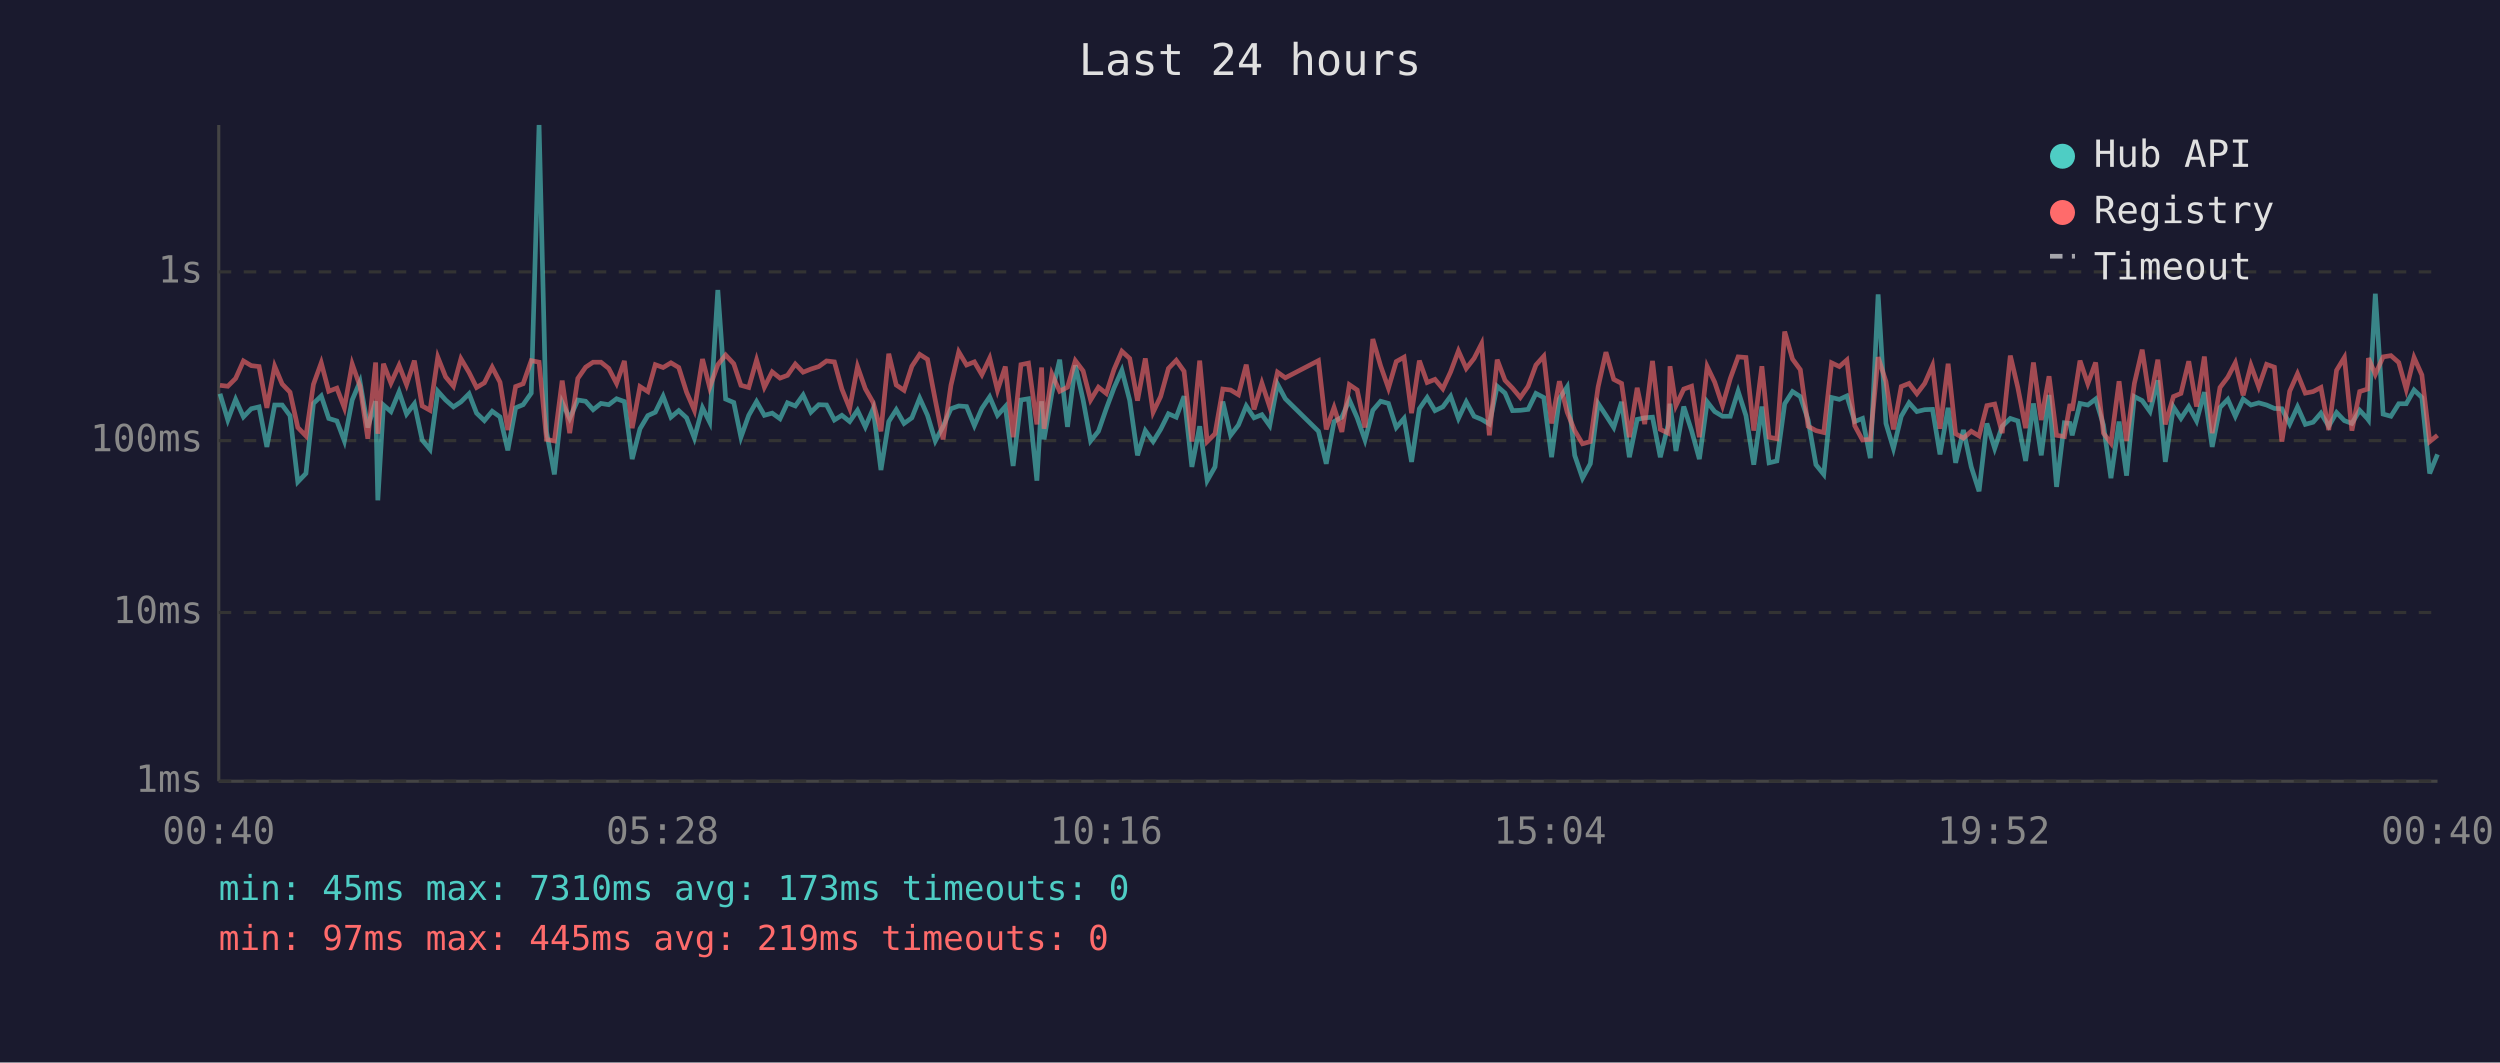
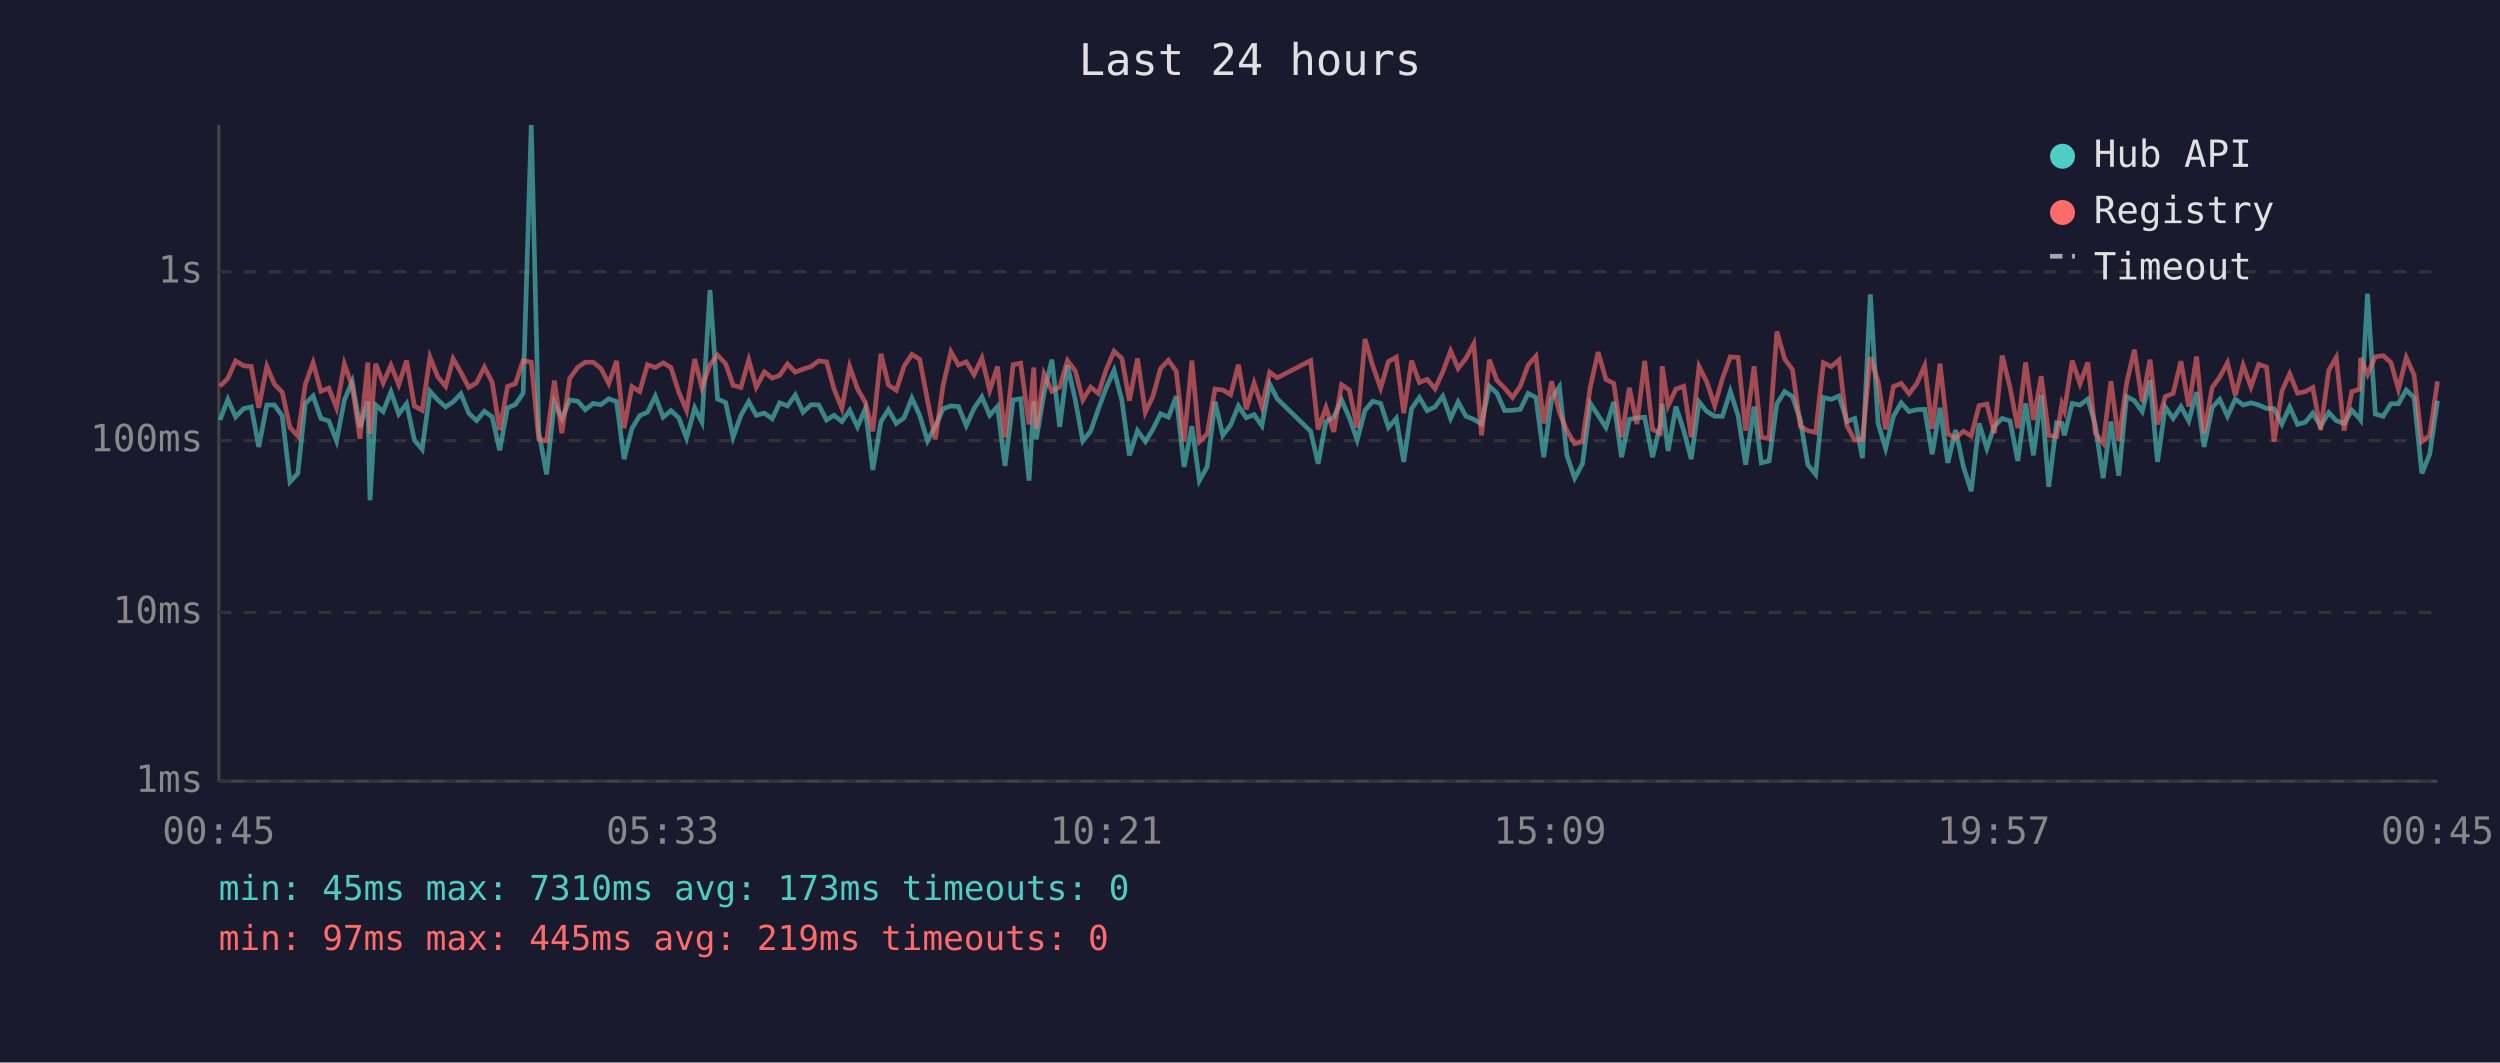
<svg xmlns="http://www.w3.org/2000/svg" viewBox="0 0 800 340" font-family="monospace" font-size="12">
  <rect width="800" height="340" fill="#1a1a2e" />
  <text x="400" y="24" fill="#e0e0e0" font-size="14" text-anchor="middle">Last 24 hours</text>
  <line x1="70" y1="40" x2="70" y2="250" stroke="#444" stroke-width="1" />
  <line x1="70" y1="250" x2="780" y2="250" stroke="#444" stroke-width="1" />
  <line x1="70" y1="250" x2="780" y2="250" stroke="#333" stroke-width="1" stroke-dasharray="4" />
  <text x="65" y="250" fill="#888" text-anchor="end" dominant-baseline="middle">1ms</text>
  <line x1="70" y1="196" x2="780" y2="196" stroke="#333" stroke-width="1" stroke-dasharray="4" />
  <text x="65" y="196" fill="#888" text-anchor="end" dominant-baseline="middle">10ms</text>
  <line x1="70" y1="141" x2="780" y2="141" stroke="#333" stroke-width="1" stroke-dasharray="4" />
  <text x="65" y="141" fill="#888" text-anchor="end" dominant-baseline="middle">100ms</text>
  <line x1="70" y1="87" x2="780" y2="87" stroke="#333" stroke-width="1" stroke-dasharray="4" />
  <text x="65" y="87" fill="#888" text-anchor="end" dominant-baseline="middle">1s</text>
-   <text x="70" y="270" fill="#888" text-anchor="middle">00:40</text>
-   <text x="212" y="270" fill="#888" text-anchor="middle">05:28</text>
-   <text x="354" y="270" fill="#888" text-anchor="middle">10:16</text>
-   <text x="496" y="270" fill="#888" text-anchor="middle">15:04</text>
-   <text x="638" y="270" fill="#888" text-anchor="middle">19:52</text>
-   <text x="780" y="270" fill="#888" text-anchor="middle">00:40</text>
-   <polyline points="70.4,126.0 72.9,134.4 75.4,127.8 77.9,133.4 80.4,130.8 82.9,130.2 85.4,143.0 87.9,129.6 90.3,129.6 92.8,133.0 95.3,154.2 97.9,151.5 100.3,129.1 102.8,126.7 105.2,133.9 107.8,134.7 110.2,141.1 112.7,128.0 115.2,122.1 117.7,136.8 120.2,128.4 120.9,160.1 122.7,129.6 125.1,131.7 127.7,125.4 130.1,132.5 132.6,129.2 135.1,140.8 137.6,143.8 140.1,125.2 142.6,128.0 145.1,130.2 147.5,128.6 150.1,126.0 152.5,132.2 155.0,134.6 157.5,131.6 160.0,133.4 162.5,144.1 165.0,130.5 167.4,129.5 170.0,125.8 172.5,40.0 174.9,138.2 177.4,151.8 179.9,128.8 182.3,133.9 184.9,128.0 187.4,128.4 189.8,131.1 192.3,129.1 194.8,129.5 197.3,127.6 199.8,128.5 202.3,146.9 204.8,137.2 207.3,133.0 209.7,131.9 212.2,126.8 214.7,133.5 217.2,131.4 219.7,133.7 222.2,140.2 224.8,130.5 227.1,135.1 229.7,92.8 232.2,127.7 234.8,128.8 237.1,139.9 239.6,132.9 242.1,128.5 244.6,132.9 247.1,132.2 249.6,134.0 252.0,128.9 254.5,129.9 257.0,126.4 259.5,131.9 262.0,129.5 264.5,129.6 267.0,134.4 269.4,132.9 271.9,134.9 274.4,131.3 276.9,136.6 279.4,130.8 281.9,150.4 284.4,134.9 286.8,131.1 289.3,135.5 291.8,133.7 294.3,127.4 296.8,132.9 299.3,141.1 301.8,136.4 304.3,130.8 306.8,129.9 309.3,130.1 311.8,136.2 314.2,130.7 316.7,127.0 319.2,132.9 321.7,130.1 324.2,149.1 326.7,128.0 329.1,127.6 331.8,153.8 333.3,128.4 334.1,140.6 336.6,125.8 339.1,115.1 341.6,136.6 344.1,116.9 346.6,128.0 349.0,141.1 351.5,138.0 354.0,130.8 356.5,124.1 359.0,118.5 361.5,128.1 364.0,145.7 366.5,137.8 369.0,141.3 371.4,137.4 373.9,132.4 376.4,133.5 378.9,126.8 381.4,149.4 383.9,136.4 386.3,153.8 388.8,149.4 391.3,128.5 393.8,139.3 396.3,136.0 398.8,129.9 401.3,133.7 403.8,132.7 406.3,136.2 408.8,122.9 411.3,127.6 421.9,138.0 424.4,148.4 426.9,134.9 429.4,133.5 431.8,128.0 434.3,133.7 436.8,140.8 439.3,131.3 441.8,128.4 444.3,129.1 446.8,136.8 449.3,133.9 451.7,147.8 454.2,130.8 456.7,127.2 459.2,131.4 461.7,130.2 464.2,126.8 466.7,133.9 469.2,128.6 471.7,133.2 474.1,134.2 476.6,135.7 479.1,123.6 481.6,125.8 484.0,131.4 486.5,131.3 489.0,131.0 491.5,125.9 494.0,127.2 496.5,146.3 499.0,127.6 501.5,123.8 503.9,145.7 506.4,153.0 508.9,148.4 511.4,129.1 513.9,132.9 516.4,136.8 518.9,128.6 521.4,146.3 523.9,134.2 526.3,133.7 528.8,133.5 531.3,146.3 533.8,136.0 534.4,129.2 536.3,144.3 538.8,130.1 541.3,137.8 543.8,146.9 546.3,128.6 548.7,131.7 551.2,133.2 553.7,133.2 556.2,125.2 558.7,133.0 561.2,148.7 563.8,130.1 566.1,148.1 568.6,147.5 571.1,129.2 573.6,125.3 576.1,126.9 578.6,134.4 581.1,148.7 583.6,151.8 586.1,127.2 588.6,127.8 591.0,126.7 593.5,134.9 596.0,133.9 598.5,146.6 601.0,94.2 603.5,135.5 605.9,143.5 608.4,133.2 610.9,128.9 613.4,131.7 615.9,131.1 618.4,131.0 620.8,145.4 623.4,130.5 625.8,148.1 628.3,137.6 630.8,149.4 633.3,157.2 635.8,135.5 638.3,143.5 640.7,136.4 643.3,133.9 645.7,134.7 648.2,147.5 650.7,129.1 653.2,145.7 655.7,126.4 658.1,155.8 660.6,135.3 662.4,135.5 663.1,139.3 665.6,129.1 668.1,129.6 670.6,127.7 673.1,136.0 675.5,153.0 678.1,134.9 680.5,152.2 683.0,126.9 685.5,128.2 688.0,131.7 690.5,121.7 692.9,147.8 695.5,130.2 697.9,133.9 700.4,130.1 702.9,134.7 705.4,125.5 707.9,143.0 710.4,130.4 712.9,127.8 715.3,133.2 717.8,127.7 720.3,129.6 722.8,128.9 725.3,129.6 727.8,130.7 730.2,130.8 732.7,135.7 735.2,130.2 737.7,135.8 740.2,135.1 742.7,132.2 745.2,136.4 747.7,132.0 750.2,134.6 752.6,135.5 755.1,131.3 757.6,134.0 757.9,134.4 760.1,94.0 762.6,132.5 765.1,133.2 767.6,129.2 770.0,129.2 772.5,124.8 775.0,127.2 777.5,151.5 780.0,145.4" fill="none" stroke="#4ecdc4" stroke-width="1.5" opacity="0.6" />
-   <polyline points="70.4,123.3 72.9,123.6 75.4,121.1 77.9,115.5 80.4,117.0 82.9,117.3 85.4,130.5 87.9,117.2 90.3,122.9 92.8,125.5 95.3,136.8 97.9,139.5 100.3,123.0 102.8,116.1 105.2,125.2 107.8,124.2 110.2,130.5 112.7,116.5 115.2,123.6 117.7,140.4 120.2,116.0 120.9,138.8 122.7,116.4 125.1,122.6 127.7,116.9 130.1,123.1 132.6,115.4 135.1,129.9 137.6,131.3 140.1,114.3 142.6,120.6 145.1,123.6 147.5,114.8 150.1,119.2 152.5,124.0 155.0,122.5 157.5,117.5 160.0,122.3 162.5,137.6 165.0,123.7 167.4,122.8 170.0,115.4 172.5,115.9 174.9,140.6 177.4,141.1 179.9,121.8 182.3,138.6 184.9,121.1 187.4,117.5 189.8,115.9 192.3,115.9 194.8,117.9 197.3,122.7 199.8,115.5 202.3,137.0 204.8,123.7 207.3,125.3 209.7,116.7 212.2,117.6 214.7,116.1 217.2,117.6 219.7,125.5 222.2,131.3 224.8,114.9 227.1,124.0 229.7,116.7 232.2,113.6 234.8,116.4 237.1,123.3 239.6,124.0 242.1,115.2 244.6,123.9 247.1,119.0 249.6,121.0 252.0,120.1 254.5,116.5 257.0,119.1 259.5,118.1 262.0,117.3 264.5,115.5 267.0,115.8 269.4,124.5 271.9,130.7 274.4,117.3 276.9,124.4 279.4,128.8 281.9,138.0 284.4,113.2 286.8,123.2 289.3,124.9 291.8,117.2 294.3,113.4 296.8,115.0 299.3,128.1 301.8,140.6 304.3,123.3 306.8,112.6 309.3,116.8 311.8,115.8 314.2,119.9 316.7,114.6 319.2,124.9 321.7,117.3 324.2,139.9 326.7,116.7 329.1,116.2 331.8,135.8 333.3,117.6 334.1,137.2 336.6,119.7 339.1,125.2 341.6,123.9 344.1,115.4 346.6,118.7 349.0,128.0 351.5,123.9 354.0,125.9 356.5,118.2 359.0,112.4 361.5,114.7 364.0,128.2 366.5,114.7 369.0,131.9 371.4,126.9 373.9,117.9 376.4,115.3 378.9,118.8 381.4,141.3 383.9,115.4 386.3,141.3 388.8,138.8 391.3,124.5 393.8,124.8 396.3,126.3 398.8,116.7 401.3,131.0 403.8,122.6 406.3,130.2 408.8,119.1 411.3,120.9 421.9,115.4 424.4,137.4 426.9,130.4 429.4,138.2 431.8,123.1 434.3,124.8 436.8,136.8 439.3,108.5 441.8,117.1 444.3,124.2 446.8,115.7 449.3,114.3 451.7,132.2 454.2,115.4 456.7,122.4 459.2,121.4 461.7,124.4 464.2,119.0 466.7,112.3 469.2,117.9 471.7,114.7 474.1,110.0 476.6,139.3 479.1,115.1 481.6,121.7 484.0,124.2 486.5,127.2 489.0,123.6 491.5,116.8 494.0,114.0 496.5,135.5 499.0,122.0 501.5,131.9 503.9,137.8 506.4,142.0 508.9,141.3 511.4,123.8 513.9,112.7 516.4,121.4 518.9,122.7 521.4,139.9 523.9,124.1 526.3,135.7 528.8,115.5 531.3,137.4 533.8,138.6 534.4,117.2 536.3,129.8 538.8,124.5 541.3,123.6 543.8,139.9 546.3,117.3 548.7,122.3 551.2,129.8 553.7,121.1 556.2,114.2 558.7,114.4 561.2,137.8 563.8,117.2 566.1,139.9 568.6,140.4 571.1,106.1 573.6,114.9 576.1,118.3 578.6,136.4 581.1,137.8 583.6,138.4 586.1,116.1 588.6,117.3 591.0,115.2 593.5,136.2 596.0,140.8 598.5,140.6 601.0,114.3 603.5,122.1 605.9,137.4 608.4,123.7 610.9,122.7 613.4,126.0 615.9,122.7 618.4,117.0 620.8,137.2 623.4,116.4 625.8,138.8 628.3,140.2 630.8,138.0 633.3,139.5 635.8,129.8 638.3,129.3 640.7,138.6 643.3,113.8 645.7,124.0 648.2,137.0 650.7,116.0 653.2,134.4 655.7,120.4 658.1,139.3 660.6,139.7 662.4,129.3 663.1,131.4 665.6,115.4 668.1,122.8 670.6,116.0 673.1,138.6 675.5,141.8 678.1,122.0 680.5,141.1 683.0,122.7 685.5,111.9 688.0,128.6 690.5,115.1 692.9,135.8 695.5,126.9 697.9,125.9 700.4,115.6 702.9,130.1 705.4,114.1 707.9,138.6 710.4,124.0 712.9,120.7 715.3,116.1 717.8,126.5 720.3,116.9 722.8,123.8 725.3,116.6 727.8,117.5 730.2,141.3 732.7,125.2 735.2,119.6 737.7,125.8 740.2,125.3 742.7,124.0 745.2,137.6 747.7,118.5 750.2,114.4 752.6,137.8 755.1,125.3 757.6,124.5 757.9,114.6 760.1,119.8 762.6,114.2 765.1,113.8 767.6,116.0 770.0,124.6 772.5,114.4 775.0,120.0 777.5,141.3 780.0,139.3" fill="none" stroke="#ff6b6b" stroke-width="1.5" opacity="0.6" />
+   <text x="70" y="270" fill="#888" text-anchor="middle">00:45</text>
+   <text x="212" y="270" fill="#888" text-anchor="middle">05:33</text>
+   <text x="354" y="270" fill="#888" text-anchor="middle">10:21</text>
+   <text x="496" y="270" fill="#888" text-anchor="middle">15:09</text>
+   <text x="638" y="270" fill="#888" text-anchor="middle">19:57</text>
+   <text x="780" y="270" fill="#888" text-anchor="middle">00:45</text>
+   <polyline points="70.4,134.4 72.9,127.8 75.4,133.4 77.9,130.8 80.4,130.2 82.8,143.0 85.4,129.6 87.8,129.6 90.3,133.0 92.8,154.2 95.3,151.5 97.7,129.1 100.2,126.7 102.7,133.9 105.2,134.7 107.7,141.1 110.2,128.0 112.7,122.1 115.2,136.8 117.7,128.4 118.4,160.1 120.2,129.6 122.6,131.7 125.1,125.4 127.6,132.5 130.1,129.2 132.6,140.8 135.1,143.8 137.6,125.2 140.1,128.0 142.6,130.2 145.0,128.6 147.5,126.0 150.0,132.2 152.5,134.6 155.0,131.6 157.5,133.4 159.9,144.1 162.4,130.5 164.9,129.5 167.4,125.8 170.0,40.0 172.4,138.2 174.9,151.8 177.4,128.8 179.8,133.9 182.3,128.0 184.9,128.4 187.3,131.1 189.8,129.1 192.3,129.5 194.8,127.6 197.3,128.5 199.7,146.9 202.2,137.2 204.7,133.0 207.2,131.9 209.7,126.8 212.2,133.5 214.7,131.4 217.2,133.7 219.7,140.2 222.3,130.5 224.6,135.1 227.2,92.8 229.6,127.7 232.2,128.8 234.6,139.9 237.1,132.9 239.6,128.5 242.0,132.9 244.6,132.2 247.1,134.0 249.5,128.9 252.0,129.9 254.5,126.4 257.0,131.9 259.5,129.5 262.0,129.6 264.5,134.4 266.9,132.9 269.4,134.9 271.9,131.3 274.4,136.6 276.9,130.8 279.3,150.4 281.9,134.9 284.3,131.1 286.8,135.5 289.3,133.7 291.8,127.4 294.3,132.9 296.8,141.1 299.3,136.4 301.8,130.8 304.3,129.9 306.7,130.1 309.2,136.2 311.7,130.7 314.2,127.0 316.7,132.9 319.2,130.1 321.6,149.1 324.2,128.0 326.6,127.6 329.3,153.8 330.8,128.4 331.6,140.6 334.1,125.8 336.6,115.1 339.1,136.6 341.6,116.9 344.1,128.0 346.5,141.1 349.0,138.0 351.5,130.8 354.0,124.1 356.5,118.5 359.0,128.1 361.4,145.7 364.0,137.8 366.5,141.3 368.9,137.4 371.4,132.4 373.9,133.5 376.4,126.8 378.9,149.4 381.4,136.4 383.8,153.8 386.3,149.4 388.8,128.5 391.3,139.3 393.8,136.0 396.3,129.9 398.8,133.7 401.3,132.7 403.8,136.2 406.3,122.9 408.7,127.6 419.4,138.0 421.8,148.4 424.3,134.9 426.8,133.5 429.3,128.0 431.8,133.7 434.3,140.8 436.8,131.3 439.3,128.4 441.8,129.1 444.3,136.8 446.8,133.9 449.2,147.8 451.7,130.8 454.2,127.2 456.7,131.4 459.2,130.2 461.7,126.8 464.2,133.9 466.6,128.6 469.1,133.2 471.6,134.2 474.1,135.7 476.6,123.6 479.0,125.8 481.5,131.4 484.0,131.3 486.5,131.0 489.0,125.9 491.5,127.2 494.0,146.3 496.5,127.6 499.0,123.8 501.4,145.7 503.9,153.0 506.4,148.4 508.9,129.1 511.4,132.9 513.9,136.8 516.4,128.6 518.9,146.3 521.4,134.2 523.8,133.7 526.3,133.5 528.8,146.3 531.3,136.0 531.9,129.2 533.8,144.3 536.3,130.1 538.8,137.8 541.2,146.9 543.7,128.6 546.2,131.7 548.7,133.2 551.2,133.2 553.7,125.2 556.2,133.0 558.6,148.7 561.3,130.1 563.6,148.1 566.1,147.5 568.6,129.2 571.1,125.3 573.6,126.9 576.1,134.4 578.5,148.7 581.0,151.8 583.5,127.2 586.0,127.8 588.5,126.7 591.0,134.9 593.5,133.9 596.0,146.6 598.5,94.2 601.0,135.5 603.4,143.5 605.9,133.2 608.4,128.9 610.9,131.7 613.4,131.1 615.9,131.0 618.3,145.4 620.8,130.5 623.3,148.1 625.8,137.6 628.3,149.4 630.8,157.2 633.3,135.5 635.8,143.5 638.2,136.4 640.7,133.9 643.2,134.7 645.7,147.5 648.2,129.1 650.7,145.7 653.2,126.4 655.6,155.8 658.1,135.3 659.8,135.5 660.6,139.3 663.1,129.1 665.6,129.6 668.1,127.7 670.5,136.0 673.0,153.0 675.5,134.9 678.0,152.2 680.5,126.9 683.0,128.2 685.5,131.7 688.0,121.7 690.4,147.8 692.9,130.2 695.4,133.9 697.9,130.1 700.4,134.7 702.9,125.5 705.3,143.0 707.9,130.4 710.3,127.8 712.8,133.2 715.3,127.7 717.8,129.6 720.3,128.9 722.8,129.6 725.3,130.7 727.7,130.8 730.2,135.7 732.7,130.2 735.2,135.8 737.7,135.1 740.1,132.2 742.6,136.4 745.2,132.0 747.6,134.6 750.1,135.5 752.6,131.3 755.1,134.0 755.4,134.4 757.6,94.0 760.1,132.5 762.6,133.2 765.1,129.2 767.5,129.2 770.0,124.8 772.5,127.2 775.0,151.5 777.5,145.4 780.0,128.2" fill="none" stroke="#4ecdc4" stroke-width="1.5" opacity="0.6" />
+   <polyline points="70.4,123.6 72.9,121.1 75.4,115.5 77.9,117.0 80.4,117.3 82.8,130.5 85.4,117.2 87.8,122.9 90.3,125.5 92.8,136.8 95.3,139.5 97.7,123.0 100.2,116.1 102.7,125.2 105.2,124.2 107.7,130.5 110.2,116.5 112.7,123.6 115.2,140.4 117.7,116.0 118.4,138.8 120.2,116.4 122.6,122.6 125.1,116.9 127.6,123.1 130.1,115.4 132.6,129.9 135.1,131.3 137.6,114.3 140.1,120.6 142.6,123.6 145.0,114.8 147.5,119.2 150.0,124.0 152.5,122.5 155.0,117.5 157.5,122.3 159.9,137.6 162.4,123.7 164.9,122.8 167.4,115.4 170.0,115.9 172.4,140.6 174.9,141.1 177.4,121.8 179.8,138.6 182.3,121.1 184.9,117.5 187.3,115.9 189.8,115.9 192.3,117.9 194.8,122.7 197.3,115.5 199.7,137.0 202.2,123.7 204.7,125.3 207.2,116.7 209.7,117.6 212.2,116.1 214.7,117.6 217.2,125.5 219.7,131.3 222.3,114.9 224.6,124.0 227.2,116.7 229.6,113.6 232.2,116.4 234.6,123.3 237.1,124.0 239.6,115.2 242.0,123.9 244.6,119.0 247.1,121.0 249.5,120.1 252.0,116.5 254.5,119.1 257.0,118.1 259.5,117.3 262.0,115.5 264.5,115.8 266.9,124.5 269.4,130.7 271.9,117.3 274.4,124.4 276.9,128.8 279.3,138.0 281.9,113.2 284.3,123.2 286.8,124.9 289.3,117.2 291.8,113.4 294.3,115.0 296.8,128.1 299.3,140.6 301.8,123.3 304.3,112.6 306.7,116.8 309.2,115.8 311.7,119.9 314.2,114.6 316.7,124.9 319.2,117.3 321.6,139.9 324.2,116.7 326.6,116.2 329.3,135.8 330.8,117.6 331.6,137.2 334.1,119.7 336.6,125.2 339.1,123.9 341.6,115.4 344.1,118.7 346.5,128.0 349.0,123.9 351.5,125.9 354.0,118.2 356.5,112.4 359.0,114.7 361.4,128.2 364.0,114.7 366.5,131.9 368.9,126.9 371.4,117.9 373.9,115.3 376.4,118.8 378.9,141.3 381.4,115.4 383.8,141.3 386.3,138.8 388.8,124.5 391.3,124.8 393.8,126.3 396.3,116.7 398.8,131.0 401.3,122.6 403.8,130.2 406.3,119.1 408.7,120.9 419.4,115.4 421.8,137.4 424.3,130.4 426.8,138.2 429.3,123.1 431.8,124.8 434.3,136.8 436.8,108.5 439.3,117.1 441.8,124.2 444.3,115.7 446.8,114.3 449.2,132.2 451.7,115.4 454.2,122.4 456.7,121.4 459.2,124.4 461.7,119.0 464.2,112.3 466.6,117.9 469.1,114.7 471.6,110.0 474.1,139.3 476.6,115.1 479.0,121.7 481.5,124.2 484.0,127.2 486.5,123.6 489.0,116.8 491.5,114.0 494.0,135.5 496.5,122.0 499.0,131.9 501.4,137.8 503.9,142.0 506.4,141.3 508.9,123.8 511.4,112.7 513.9,121.4 516.4,122.7 518.9,139.9 521.4,124.1 523.8,135.7 526.3,115.5 528.8,137.4 531.3,138.6 531.9,117.2 533.8,129.8 536.3,124.5 538.8,123.6 541.2,139.9 543.7,117.3 546.2,122.3 548.7,129.8 551.2,121.1 553.7,114.2 556.2,114.4 558.6,137.8 561.3,117.2 563.6,139.9 566.1,140.4 568.6,106.1 571.1,114.9 573.6,118.3 576.1,136.4 578.5,137.8 581.0,138.4 583.5,116.1 586.0,117.3 588.5,115.2 591.0,136.2 593.5,140.8 596.0,140.6 598.5,114.3 601.0,122.1 603.4,137.4 605.9,123.7 608.4,122.7 610.9,126.0 613.4,122.7 615.9,117.0 618.3,137.2 620.8,116.4 623.3,138.8 625.8,140.2 628.3,138.0 630.8,139.5 633.3,129.8 635.8,129.3 638.2,138.6 640.7,113.8 643.2,124.0 645.7,137.0 648.2,116.0 650.7,134.4 653.2,120.4 655.6,139.3 658.1,139.7 659.8,129.3 660.6,131.4 663.1,115.4 665.6,122.8 668.1,116.0 670.5,138.6 673.0,141.8 675.5,122.0 678.0,141.1 680.5,122.7 683.0,111.9 685.5,128.6 688.0,115.1 690.4,135.8 692.9,126.9 695.4,125.9 697.9,115.6 700.4,130.1 702.9,114.1 705.3,138.6 707.9,124.0 710.3,120.7 712.8,116.1 715.3,126.5 717.8,116.9 720.3,123.8 722.8,116.6 725.3,117.5 727.7,141.3 730.2,125.2 732.7,119.6 735.2,125.8 737.7,125.3 740.1,124.0 742.6,137.6 745.2,118.5 747.6,114.4 750.1,137.8 752.6,125.3 755.1,124.5 755.4,114.6 757.6,119.8 760.1,114.2 762.6,113.8 765.1,116.0 767.5,124.6 770.0,114.4 772.5,120.0 775.0,141.3 777.5,139.3 780.0,122.0" fill="none" stroke="#ff6b6b" stroke-width="1.5" opacity="0.6" />
  <circle cx="660" cy="50" r="4" fill="#4ecdc4" />
  <text x="670" y="50" fill="#e0e0e0" dominant-baseline="middle">Hub API</text>
  <circle cx="660" cy="68" r="4" fill="#ff6b6b" />
  <text x="670" y="68" fill="#e0e0e0" dominant-baseline="middle">Registry</text>
  <line x1="656" y1="82" x2="664" y2="82" stroke="#e0e0e0" stroke-width="1.5" stroke-dasharray="4,3" opacity="0.7" />
  <text x="670" y="86" fill="#e0e0e0" dominant-baseline="middle">Timeout</text>
  <text x="70" y="288" fill="#4ecdc4" font-size="11">min: 45ms  max: 7310ms  avg: 173ms  timeouts: 0</text>
  <text x="70" y="304" fill="#ff6b6b" font-size="11">min: 97ms  max: 445ms  avg: 219ms  timeouts: 0</text>
</svg>
